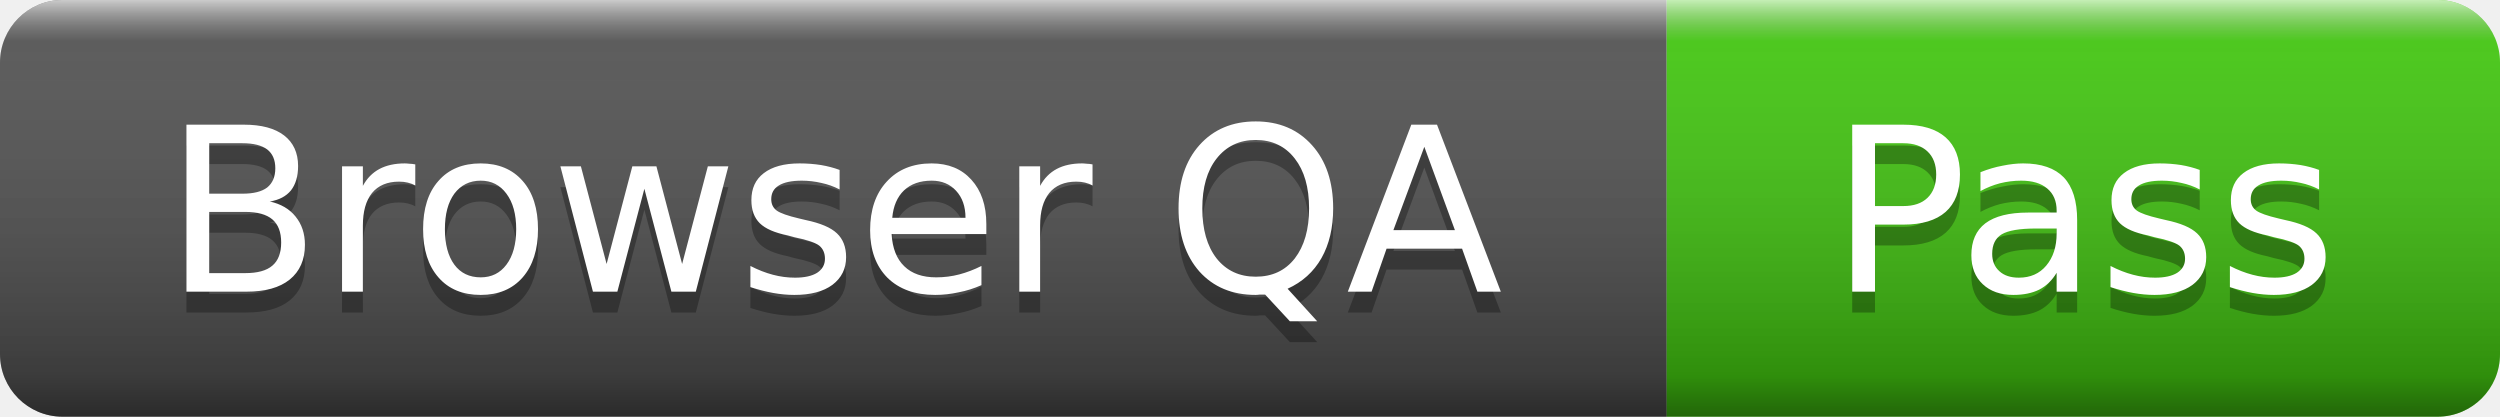
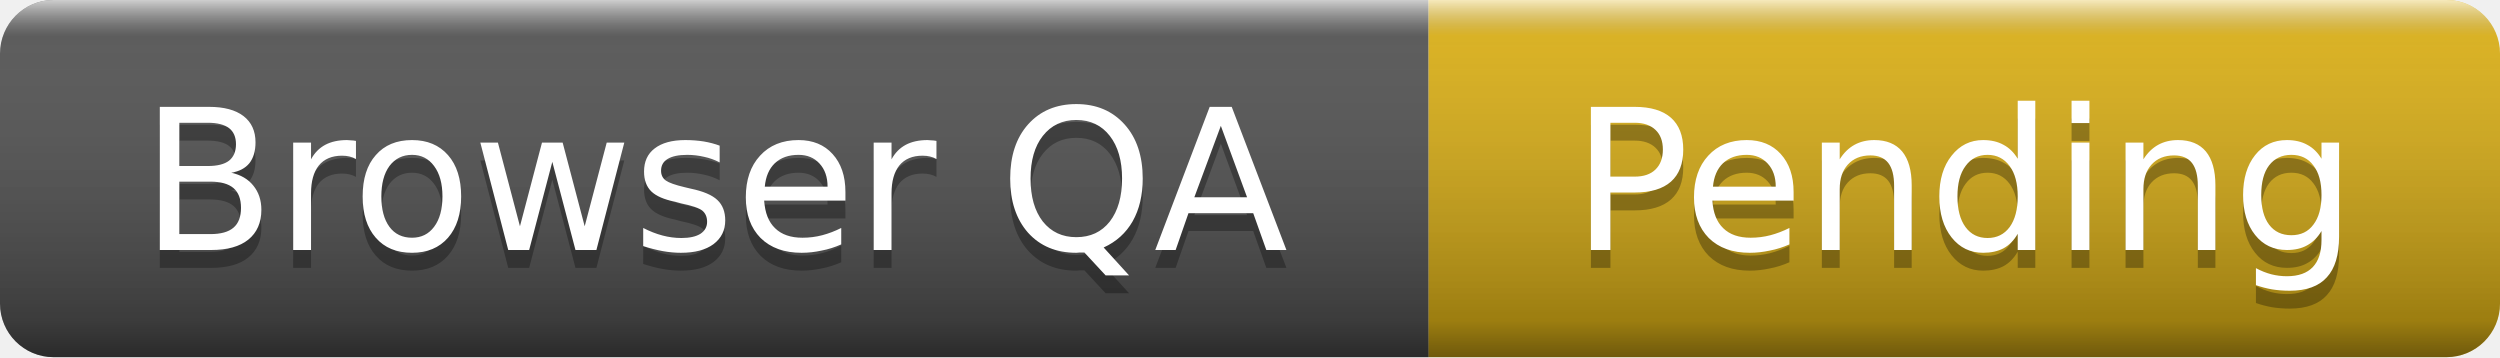
- <svg xmlns="http://www.w3.org/2000/svg" width="120" height="20" role="img" aria-label="Browser QA: Pass">
+ <svg xmlns="http://www.w3.org/2000/svg" width="140" height="20" role="img" aria-label="Browser QA: Pending">
  <linearGradient id="s" x2="0" y2="100%">
    <stop offset="0" stop-color="#fff" stop-opacity=".7" />
    <stop offset=".1" stop-color="#aaa" stop-opacity=".1" />
    <stop offset=".9" stop-color="#000" stop-opacity=".3" />
    <stop offset="1" stop-color="#000" stop-opacity=".5" />
  </linearGradient>
  <clipPath id="r">
-     <rect width="120" height="20" rx="3" />
+     <rect width="140" height="20" rx="3" />
  </clipPath>
  <g clip-path="url(#r)">
    <rect width="80" height="20" fill="#555" />
-     <rect x="80" width="40" height="20" fill="#4c1" />
-     <rect width="120" height="20" fill="url(#s)" />
+     <rect x="80" width="60" height="20" fill="#dfb317" />
+     <rect width="140" height="20" fill="url(#s)" />
  </g>
  <g fill="#fff" text-anchor="middle" font-family="Verdana,Geneva,DejaVu Sans,sans-serif" font-size="11">
    <text x="40" y="15" fill="#010101" fill-opacity=".3">Browser QA</text>
    <text x="40" y="14">Browser QA</text>
-     <text x="100" y="15" fill="#010101" fill-opacity=".3">Pass</text>
-     <text x="100" y="14">Pass</text>
+     <text x="110" y="15" fill="#010101" fill-opacity=".3">Pending</text>
+     <text x="110" y="14">Pending</text>
  </g>
</svg>
